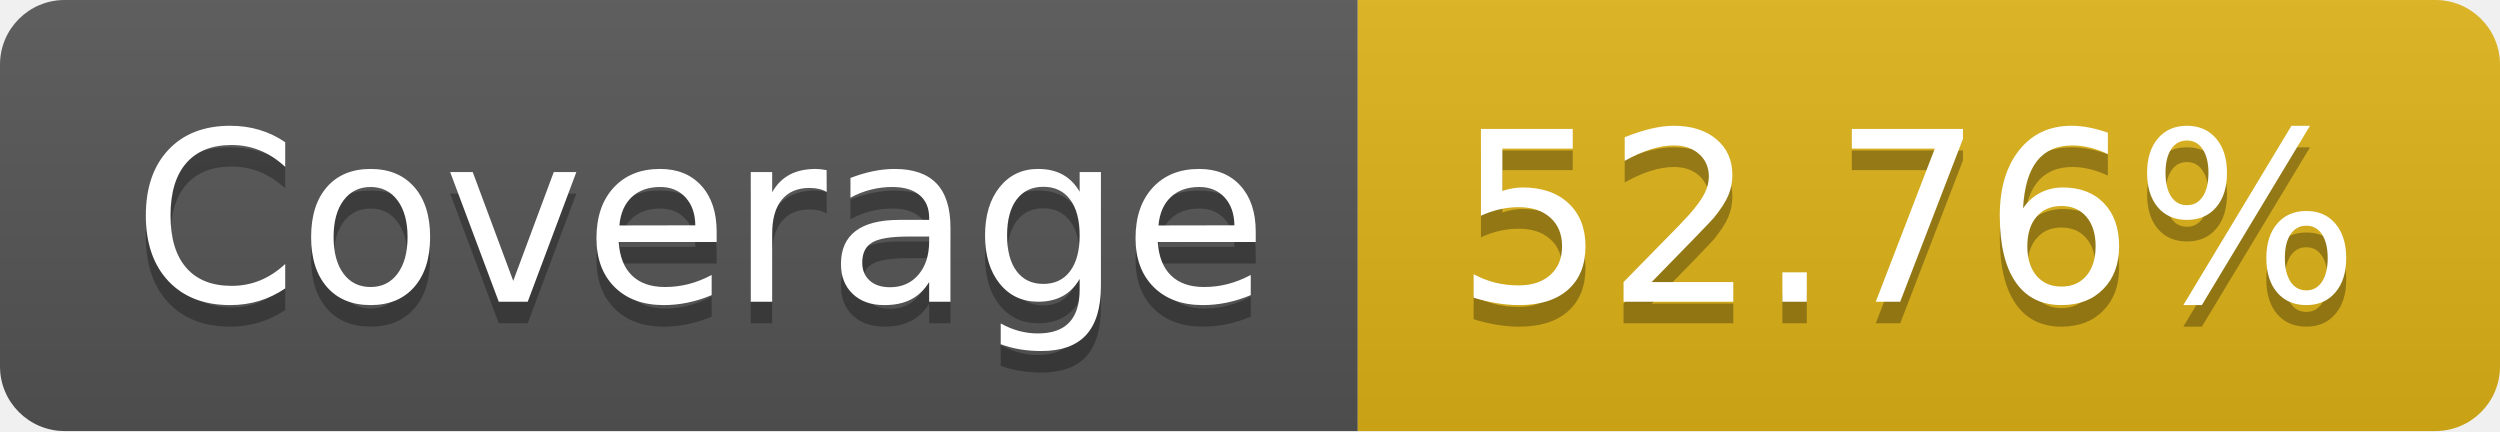
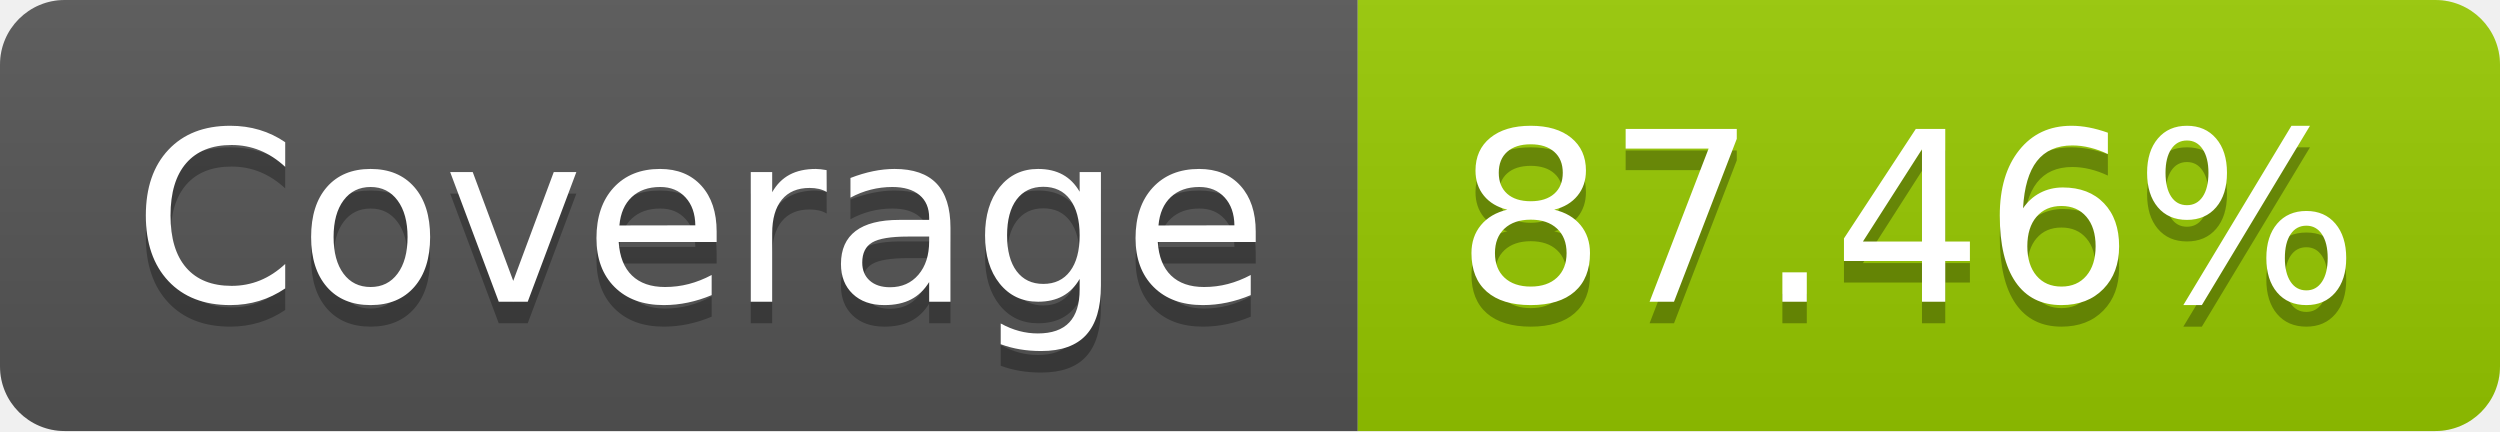
- <svg xmlns="http://www.w3.org/2000/svg" width="116" height="20" role="img" aria-label="Coverage: 52.76%">
+ <svg xmlns="http://www.w3.org/2000/svg" width="116" height="20" role="img" aria-label="Coverage: 87.46%">
  <linearGradient id="s" x2="0" y2="100%">
    <stop offset="0" stop-color="#bbb" stop-opacity=".1" />
    <stop offset="1" stop-opacity=".1" />
  </linearGradient>
  <clipPath id="r">
    <rect width="116" height="20" rx="3" fill="#fff" />
  </clipPath>
  <g clip-path="url(#r)">
    <rect width="63" height="20" fill="#555" />
-     <rect x="63" width="53" height="20" fill="#dfb317" />
+     <rect x="63" width="53" height="20" fill="#97ca00" />
    <rect width="116" height="20" fill="url(#s)" />
  </g>
  <g fill="#fff" text-anchor="middle" font-family="Verdana,Geneva,DejaVu Sans,sans-serif" text-rendering="geometricPrecision" font-size="110">
    <text aria-hidden="true" x="325" y="150" fill="#010101" fill-opacity=".3" transform="scale(.1)" textLength="530">Coverage</text>
    <text x="325" y="140" transform="scale(.1)" fill="#fff" textLength="530">Coverage</text>
-     <text aria-hidden="true" x="885" y="150" fill="#010101" fill-opacity=".3" transform="scale(.1)" textLength="430">52.76%</text>
-     <text x="885" y="140" transform="scale(.1)" fill="#fff" textLength="430">52.76%</text>
+     <text aria-hidden="true" x="885" y="150" fill="#010101" fill-opacity=".3" transform="scale(.1)" textLength="430">87.46%</text>
+     <text x="885" y="140" transform="scale(.1)" fill="#fff" textLength="430">87.46%</text>
  </g>
</svg>
